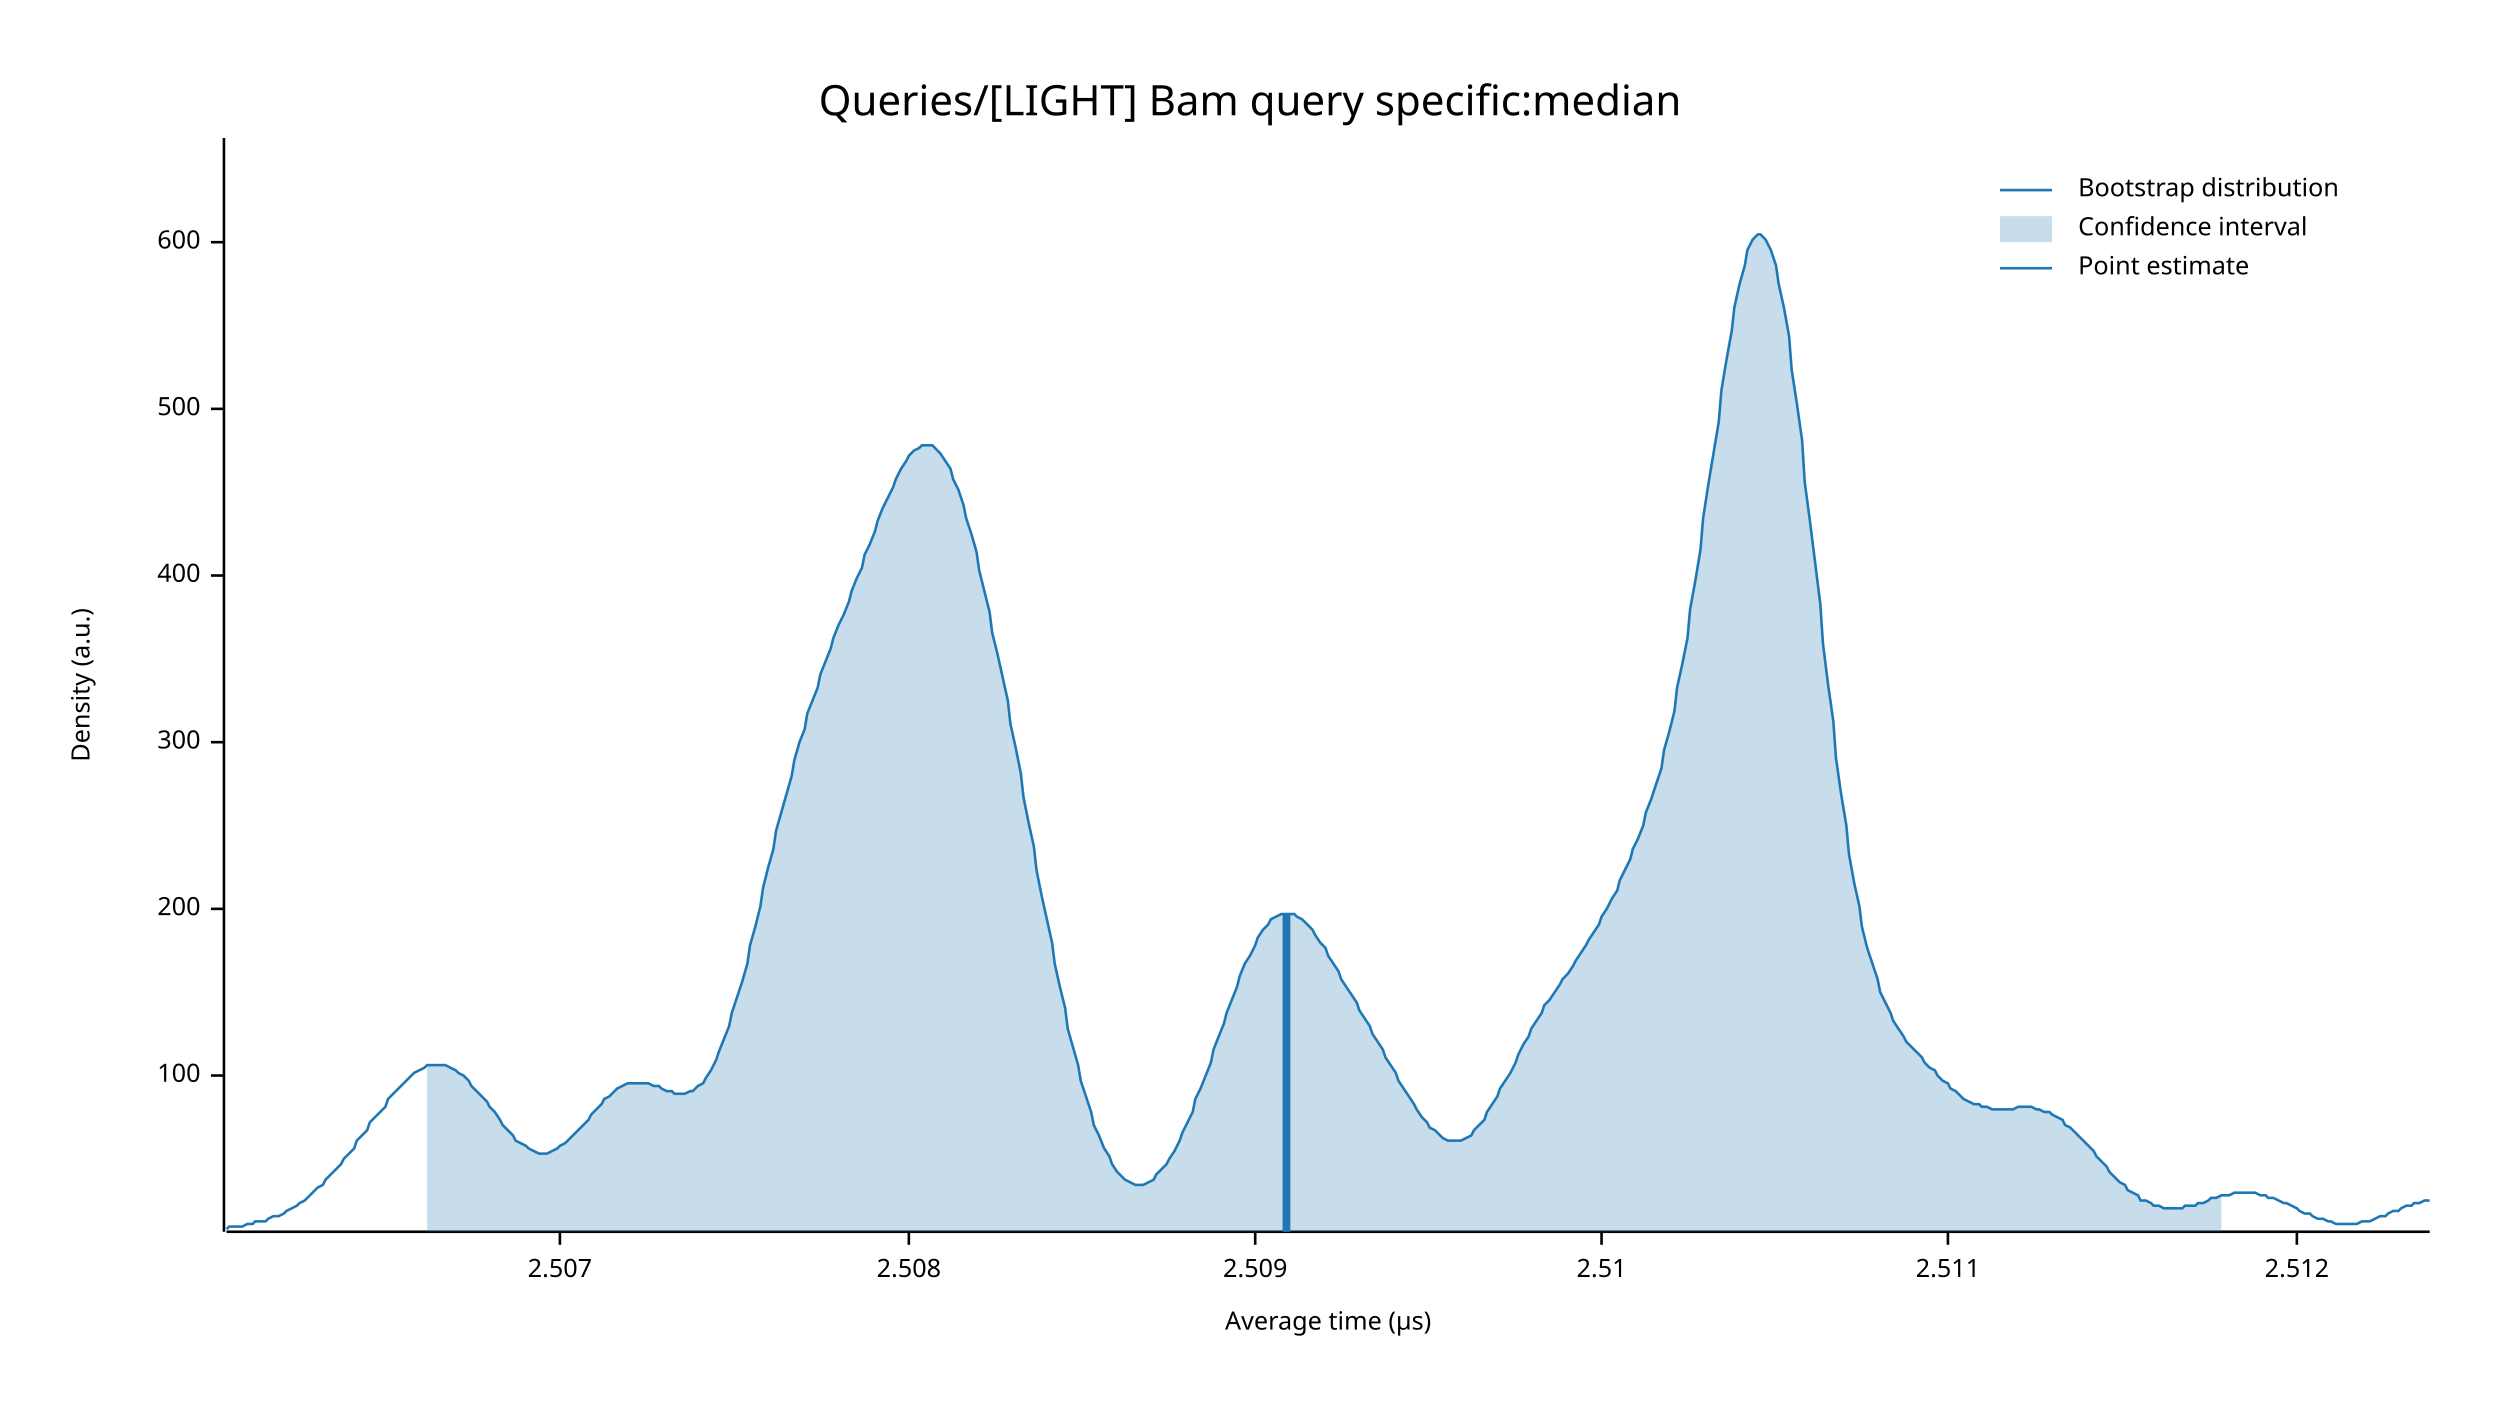
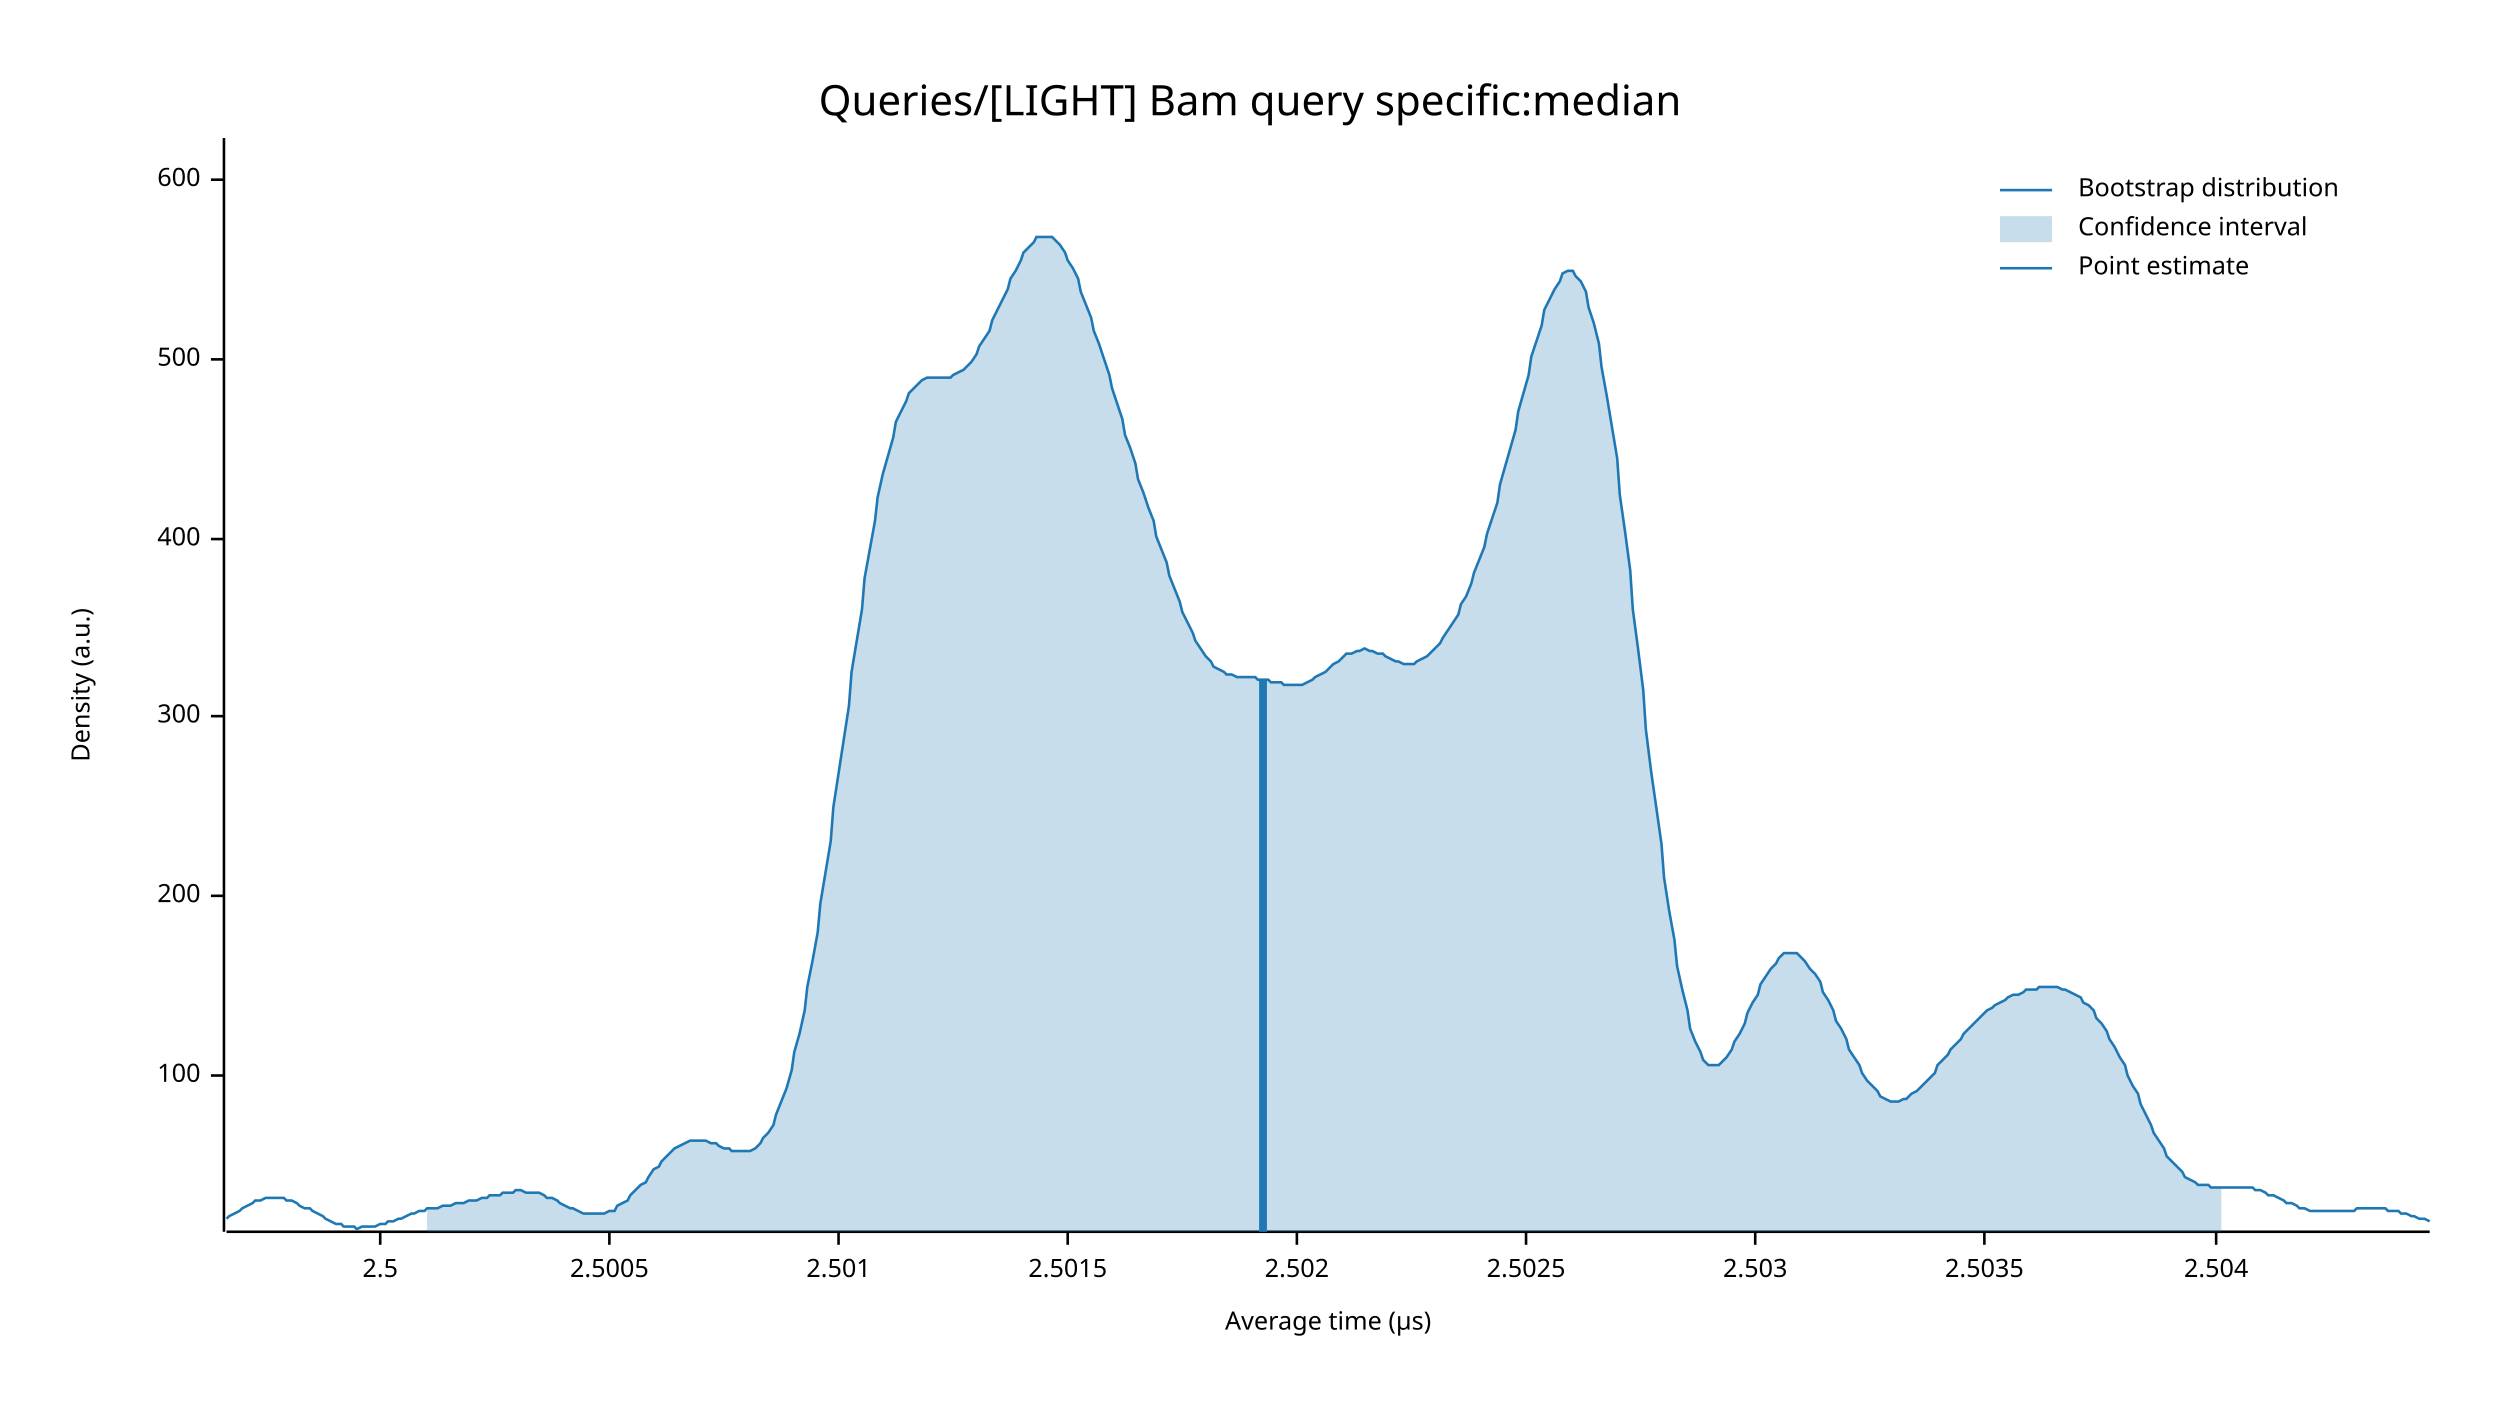
<svg xmlns="http://www.w3.org/2000/svg" width="960" height="540" viewBox="0 0 960 540">
  <text x="480" y="32" dy="0.76em" text-anchor="middle" font-family="sans-serif" font-size="16.129" opacity="1" fill="#000000">
Queries/[LIGHT] Bam query specific:median
</text>
  <text x="27" y="263" dy="0.76em" text-anchor="middle" font-family="sans-serif" font-size="9.677" opacity="1" fill="#000000" transform="rotate(270, 27, 263)">
Density (a.u.)
</text>
  <text x="510" y="513" dy="-0.5ex" text-anchor="middle" font-family="sans-serif" font-size="9.677" opacity="1" fill="#000000">
Average time (µs)
</text>
  <polyline fill="none" opacity="1" stroke="#000000" stroke-width="1" points="86,53 86,473 " />
  <text x="77" y="413" dy="0.5ex" text-anchor="end" font-family="sans-serif" font-size="9.677" opacity="1" fill="#000000">
100
</text>
  <polyline fill="none" opacity="1" stroke="#000000" stroke-width="1" points="81,413 86,413 " />
-   <text x="77" y="349" dy="0.5ex" text-anchor="end" font-family="sans-serif" font-size="9.677" opacity="1" fill="#000000">
+   <text x="77" y="344" dy="0.5ex" text-anchor="end" font-family="sans-serif" font-size="9.677" opacity="1" fill="#000000">
200
</text>
-   <polyline fill="none" opacity="1" stroke="#000000" stroke-width="1" points="81,349 86,349 " />
-   <text x="77" y="285" dy="0.5ex" text-anchor="end" font-family="sans-serif" font-size="9.677" opacity="1" fill="#000000">
+   <polyline fill="none" opacity="1" stroke="#000000" stroke-width="1" points="81,344 86,344 " />
+   <text x="77" y="275" dy="0.5ex" text-anchor="end" font-family="sans-serif" font-size="9.677" opacity="1" fill="#000000">
300
</text>
-   <polyline fill="none" opacity="1" stroke="#000000" stroke-width="1" points="81,285 86,285 " />
-   <text x="77" y="221" dy="0.5ex" text-anchor="end" font-family="sans-serif" font-size="9.677" opacity="1" fill="#000000">
+   <polyline fill="none" opacity="1" stroke="#000000" stroke-width="1" points="81,275 86,275 " />
+   <text x="77" y="207" dy="0.5ex" text-anchor="end" font-family="sans-serif" font-size="9.677" opacity="1" fill="#000000">
400
</text>
-   <polyline fill="none" opacity="1" stroke="#000000" stroke-width="1" points="81,221 86,221 " />
-   <text x="77" y="157" dy="0.5ex" text-anchor="end" font-family="sans-serif" font-size="9.677" opacity="1" fill="#000000">
+   <polyline fill="none" opacity="1" stroke="#000000" stroke-width="1" points="81,207 86,207 " />
+   <text x="77" y="138" dy="0.5ex" text-anchor="end" font-family="sans-serif" font-size="9.677" opacity="1" fill="#000000">
500
</text>
-   <polyline fill="none" opacity="1" stroke="#000000" stroke-width="1" points="81,157 86,157 " />
-   <text x="77" y="93" dy="0.5ex" text-anchor="end" font-family="sans-serif" font-size="9.677" opacity="1" fill="#000000">
+   <polyline fill="none" opacity="1" stroke="#000000" stroke-width="1" points="81,138 86,138 " />
+   <text x="77" y="69" dy="0.5ex" text-anchor="end" font-family="sans-serif" font-size="9.677" opacity="1" fill="#000000">
600
</text>
-   <polyline fill="none" opacity="1" stroke="#000000" stroke-width="1" points="81,93 86,93 " />
+   <polyline fill="none" opacity="1" stroke="#000000" stroke-width="1" points="81,69 86,69 " />
  <polyline fill="none" opacity="1" stroke="#000000" stroke-width="1" points="87,473 933,473 " />
-   <text x="215" y="483" dy="0.76em" text-anchor="middle" font-family="sans-serif" font-size="9.677" opacity="1" fill="#000000">
- 2.507
+   <text x="146" y="483" dy="0.76em" text-anchor="middle" font-family="sans-serif" font-size="9.677" opacity="1" fill="#000000">
+ 2.5
</text>
-   <polyline fill="none" opacity="1" stroke="#000000" stroke-width="1" points="215,473 215,478 " />
-   <text x="349" y="483" dy="0.76em" text-anchor="middle" font-family="sans-serif" font-size="9.677" opacity="1" fill="#000000">
- 2.508
+   <polyline fill="none" opacity="1" stroke="#000000" stroke-width="1" points="146,473 146,478 " />
+   <text x="234" y="483" dy="0.76em" text-anchor="middle" font-family="sans-serif" font-size="9.677" opacity="1" fill="#000000">
+ 2.5005
</text>
-   <polyline fill="none" opacity="1" stroke="#000000" stroke-width="1" points="349,473 349,478 " />
-   <text x="482" y="483" dy="0.76em" text-anchor="middle" font-family="sans-serif" font-size="9.677" opacity="1" fill="#000000">
- 2.509
+   <polyline fill="none" opacity="1" stroke="#000000" stroke-width="1" points="234,473 234,478 " />
+   <text x="322" y="483" dy="0.76em" text-anchor="middle" font-family="sans-serif" font-size="9.677" opacity="1" fill="#000000">
+ 2.501
</text>
-   <polyline fill="none" opacity="1" stroke="#000000" stroke-width="1" points="482,473 482,478 " />
-   <text x="615" y="483" dy="0.76em" text-anchor="middle" font-family="sans-serif" font-size="9.677" opacity="1" fill="#000000">
- 2.51
+   <polyline fill="none" opacity="1" stroke="#000000" stroke-width="1" points="322,473 322,478 " />
+   <text x="410" y="483" dy="0.76em" text-anchor="middle" font-family="sans-serif" font-size="9.677" opacity="1" fill="#000000">
+ 2.5015
</text>
-   <polyline fill="none" opacity="1" stroke="#000000" stroke-width="1" points="615,473 615,478 " />
-   <text x="748" y="483" dy="0.76em" text-anchor="middle" font-family="sans-serif" font-size="9.677" opacity="1" fill="#000000">
- 2.511
+   <polyline fill="none" opacity="1" stroke="#000000" stroke-width="1" points="410,473 410,478 " />
+   <text x="498" y="483" dy="0.76em" text-anchor="middle" font-family="sans-serif" font-size="9.677" opacity="1" fill="#000000">
+ 2.502
</text>
-   <polyline fill="none" opacity="1" stroke="#000000" stroke-width="1" points="748,473 748,478 " />
-   <text x="882" y="483" dy="0.76em" text-anchor="middle" font-family="sans-serif" font-size="9.677" opacity="1" fill="#000000">
- 2.512
+   <polyline fill="none" opacity="1" stroke="#000000" stroke-width="1" points="498,473 498,478 " />
+   <text x="586" y="483" dy="0.76em" text-anchor="middle" font-family="sans-serif" font-size="9.677" opacity="1" fill="#000000">
+ 2.5025
</text>
-   <polyline fill="none" opacity="1" stroke="#000000" stroke-width="1" points="882,473 882,478 " />
-   <polyline fill="none" opacity="1" stroke="#1F78B4" stroke-width="1" points="87,472 88,471 90,471 92,471 93,471 95,470 97,470 98,469 100,469 102,469 103,468 105,467 107,467 109,466 110,465 112,464 114,463 115,462 117,461 119,459 120,458 122,456 124,455 125,453 127,451 129,449 131,447 132,445 134,443 136,441 137,438 139,436 141,434 142,431 144,429 146,427 148,425 149,422 151,420 153,418 154,417 156,415 158,413 159,412 161,411 163,410 164,409 166,409 168,409 170,409 171,409 173,410 175,411 176,412 178,413 180,415 181,417 183,419 185,421 187,423 188,425 190,427 192,430 193,432 195,434 197,436 198,438 200,439 202,440 203,441 205,442 207,443 209,443 210,443 212,442 214,441 215,440 217,439 219,437 220,436 222,434 224,432 226,430 227,428 229,426 231,424 232,422 234,421 236,419 237,418 239,417 241,416 242,416 244,416 246,416 248,416 249,416 251,417 253,417 254,418 256,419 258,419 259,420 261,420 263,420 265,419 266,419 268,417 270,416 271,414 273,411 275,407 276,404 278,399 280,394 281,389 283,383 285,377 287,370 288,363 290,356 292,348 293,341 295,333 297,326 298,319 300,312 302,305 304,298 305,292 307,285 309,280 310,274 312,269 314,264 315,259 317,254 319,249 320,245 322,240 324,236 326,231 327,227 329,222 331,218 332,213 334,209 336,204 337,200 339,195 341,191 343,187 344,184 346,180 348,177 349,175 351,173 353,172 354,171 356,171 358,171 359,172 361,174 363,177 365,180 366,184 368,188 370,194 371,199 373,205 375,212 376,219 378,227 380,235 381,243 383,251 385,260 387,269 388,278 390,287 392,297 393,306 395,316 397,325 398,334 400,344 402,353 404,362 405,370 407,379 409,387 410,395 412,402 414,409 415,415 417,421 419,427 420,432 422,436 424,441 426,444 427,447 429,450 431,452 432,453 434,454 436,455 437,455 439,455 441,454 443,453 444,451 446,449 448,447 449,445 451,442 453,438 454,435 456,431 458,427 459,422 461,418 463,413 465,408 466,403 468,398 470,393 471,389 473,384 475,379 476,375 478,370 480,367 482,363 483,360 485,357 487,355 488,353 490,352 492,351 493,351 495,351 497,351 498,352 500,353 502,355 504,357 505,359 507,362 509,364 510,367 512,370 514,373 515,376 517,379 519,382 521,385 522,388 524,391 526,394 527,397 529,400 531,403 532,406 534,409 536,412 537,415 539,418 541,421 543,424 544,426 546,429 548,431 549,433 551,434 553,436 554,437 556,438 558,438 560,438 561,438 563,437 565,436 566,434 568,432 570,430 571,427 573,424 575,421 576,418 578,415 580,412 582,408 583,405 585,401 587,398 588,395 590,392 592,389 593,386 595,384 597,381 599,378 600,376 602,374 604,371 605,369 607,366 609,363 610,361 612,358 614,355 615,352 617,349 619,345 621,342 622,338 624,334 626,330 627,326 629,322 631,317 632,312 634,307 636,301 638,295 639,288 641,281 643,273 644,264 646,255 648,245 649,234 651,223 653,211 654,199 656,186 658,174 660,162 661,150 663,138 665,127 666,118 668,109 670,102 671,96 673,92 675,90 676,90 678,92 680,96 682,102 683,109 685,118 687,129 688,142 690,155 692,169 693,185 695,200 697,216 699,232 700,247 702,263 704,277 705,291 707,305 709,317 710,328 712,339 714,348 715,356 717,364 719,370 721,376 722,381 724,385 726,389 727,392 729,395 731,398 732,400 734,402 736,404 738,406 739,408 741,410 743,411 744,413 746,415 748,416 749,418 751,419 753,421 754,422 756,423 758,424 760,424 761,425 763,425 765,426 766,426 768,426 770,426 771,426 773,426 775,425 777,425 778,425 780,425 782,426 783,426 785,427 787,427 788,428 790,429 792,430 793,432 795,433 797,435 799,437 800,438 802,440 804,442 805,444 807,446 809,448 810,450 812,452 814,454 816,455 817,457 819,458 821,459 822,461 824,461 826,462 827,463 829,463 831,464 832,464 834,464 836,464 838,464 839,463 841,463 843,463 844,462 846,462 848,461 849,460 851,460 853,459 855,459 856,459 858,458 860,458 861,458 863,458 865,458 866,458 868,459 870,459 871,460 873,460 875,461 877,462 878,462 880,463 882,464 883,465 885,466 887,466 888,467 890,468 892,468 894,469 895,469 897,470 899,470 900,470 902,470 904,470 905,470 907,469 909,469 910,469 912,468 914,467 916,467 917,466 919,465 921,465 922,464 924,463 926,463 927,462 929,462 931,461 933,461 " />
-   <polygon opacity="0.25" fill="#1F78B4" points="164,409 166,409 168,409 170,409 171,409 173,410 175,411 176,412 178,413 180,415 181,417 183,419 185,421 187,423 188,425 190,427 192,430 193,432 195,434 197,436 198,438 200,439 202,440 203,441 205,442 207,443 209,443 210,443 212,442 214,441 215,440 217,439 219,437 220,436 222,434 224,432 226,430 227,428 229,426 231,424 232,422 234,421 236,419 237,418 239,417 241,416 242,416 244,416 246,416 248,416 249,416 251,417 253,417 254,418 256,419 258,419 259,420 261,420 263,420 265,419 266,419 268,417 270,416 271,414 273,411 275,407 276,404 278,399 280,394 281,389 283,383 285,377 287,370 288,363 290,356 292,348 293,341 295,333 297,326 298,319 300,312 302,305 304,298 305,292 307,285 309,280 310,274 312,269 314,264 315,259 317,254 319,249 320,245 322,240 324,236 326,231 327,227 329,222 331,218 332,213 334,209 336,204 337,200 339,195 341,191 343,187 344,184 346,180 348,177 349,175 351,173 353,172 354,171 356,171 358,171 359,172 361,174 363,177 365,180 366,184 368,188 370,194 371,199 373,205 375,212 376,219 378,227 380,235 381,243 383,251 385,260 387,269 388,278 390,287 392,297 393,306 395,316 397,325 398,334 400,344 402,353 404,362 405,370 407,379 409,387 410,395 412,402 414,409 415,415 417,421 419,427 420,432 422,436 424,441 426,444 427,447 429,450 431,452 432,453 434,454 436,455 437,455 439,455 441,454 443,453 444,451 446,449 448,447 449,445 451,442 453,438 454,435 456,431 458,427 459,422 461,418 463,413 465,408 466,403 468,398 470,393 471,389 473,384 475,379 476,375 478,370 480,367 482,363 483,360 485,357 487,355 488,353 490,352 492,351 493,351 495,351 497,351 498,352 500,353 502,355 504,357 505,359 507,362 509,364 510,367 512,370 514,373 515,376 517,379 519,382 521,385 522,388 524,391 526,394 527,397 529,400 531,403 532,406 534,409 536,412 537,415 539,418 541,421 543,424 544,426 546,429 548,431 549,433 551,434 553,436 554,437 556,438 558,438 560,438 561,438 563,437 565,436 566,434 568,432 570,430 571,427 573,424 575,421 576,418 578,415 580,412 582,408 583,405 585,401 587,398 588,395 590,392 592,389 593,386 595,384 597,381 599,378 600,376 602,374 604,371 605,369 607,366 609,363 610,361 612,358 614,355 615,352 617,349 619,345 621,342 622,338 624,334 626,330 627,326 629,322 631,317 632,312 634,307 636,301 638,295 639,288 641,281 643,273 644,264 646,255 648,245 649,234 651,223 653,211 654,199 656,186 658,174 660,162 661,150 663,138 665,127 666,118 668,109 670,102 671,96 673,92 675,90 676,90 678,92 680,96 682,102 683,109 685,118 687,129 688,142 690,155 692,169 693,185 695,200 697,216 699,232 700,247 702,263 704,277 705,291 707,305 709,317 710,328 712,339 714,348 715,356 717,364 719,370 721,376 722,381 724,385 726,389 727,392 729,395 731,398 732,400 734,402 736,404 738,406 739,408 741,410 743,411 744,413 746,415 748,416 749,418 751,419 753,421 754,422 756,423 758,424 760,424 761,425 763,425 765,426 766,426 768,426 770,426 771,426 773,426 775,425 777,425 778,425 780,425 782,426 783,426 785,427 787,427 788,428 790,429 792,430 793,432 795,433 797,435 799,437 800,438 802,440 804,442 805,444 807,446 809,448 810,450 812,452 814,454 816,455 817,457 819,458 821,459 822,461 824,461 826,462 827,463 829,463 831,464 832,464 834,464 836,464 838,464 839,463 841,463 843,463 844,462 846,462 848,461 849,460 851,460 853,459 853,473 164,473 " />
-   <polyline fill="none" opacity="1" stroke="#1F78B4" stroke-width="3" points="494,473 494,351 " />
+   <polyline fill="none" opacity="1" stroke="#000000" stroke-width="1" points="586,473 586,478 " />
+   <text x="674" y="483" dy="0.76em" text-anchor="middle" font-family="sans-serif" font-size="9.677" opacity="1" fill="#000000">
+ 2.503
+ </text>
+   <polyline fill="none" opacity="1" stroke="#000000" stroke-width="1" points="674,473 674,478 " />
+   <text x="762" y="483" dy="0.76em" text-anchor="middle" font-family="sans-serif" font-size="9.677" opacity="1" fill="#000000">
+ 2.5035
+ </text>
+   <polyline fill="none" opacity="1" stroke="#000000" stroke-width="1" points="762,473 762,478 " />
+   <text x="851" y="483" dy="0.76em" text-anchor="middle" font-family="sans-serif" font-size="9.677" opacity="1" fill="#000000">
+ 2.504
+ </text>
+   <polyline fill="none" opacity="1" stroke="#000000" stroke-width="1" points="851,473 851,478 " />
+   <polyline fill="none" opacity="1" stroke="#1F78B4" stroke-width="1" points="87,468 88,467 90,466 92,465 93,464 95,463 97,462 98,461 100,461 102,460 103,460 105,460 107,460 109,460 110,461 112,461 114,462 115,463 117,464 119,464 120,465 122,466 124,467 125,468 127,469 129,470 131,470 132,471 134,471 136,471 137,472 139,471 141,471 142,471 144,471 146,470 148,470 149,469 151,469 153,468 154,468 156,467 158,466 159,466 161,465 163,465 164,464 166,464 168,464 170,463 171,463 173,463 175,462 176,462 178,462 180,461 181,461 183,461 185,460 187,460 188,459 190,459 192,459 193,458 195,458 197,458 198,457 200,457 202,458 203,458 205,458 207,458 209,459 210,460 212,460 214,461 215,462 217,463 219,464 220,464 222,465 224,466 226,466 227,466 229,466 231,466 232,466 234,465 236,465 237,463 239,462 241,461 242,459 244,457 246,455 248,454 249,452 251,449 253,448 254,446 256,444 258,442 259,441 261,440 263,439 265,438 266,438 268,438 270,438 271,438 273,439 275,439 276,440 278,441 280,441 281,442 283,442 285,442 287,442 288,442 290,441 292,439 293,437 295,435 297,432 298,428 300,423 302,418 304,411 305,404 307,397 309,388 310,379 312,369 314,358 315,347 317,335 319,323 320,310 322,297 324,284 326,271 327,258 329,246 331,234 332,222 334,211 336,200 337,191 339,182 341,175 343,168 344,162 346,158 348,154 349,151 351,149 353,147 354,146 356,145 358,145 359,145 361,145 363,145 365,145 366,144 368,143 370,142 371,141 373,139 375,136 376,133 378,130 380,127 381,123 383,119 385,115 387,111 388,107 390,104 392,100 393,97 395,95 397,93 398,91 400,91 402,91 404,91 405,92 407,94 409,97 410,100 412,103 414,107 415,112 417,117 419,122 420,127 422,132 424,138 426,144 427,149 429,155 431,161 432,167 434,172 436,178 437,184 439,189 441,195 443,200 444,206 446,211 448,216 449,221 451,226 453,231 454,235 456,239 458,243 459,246 461,249 463,252 465,254 466,256 468,257 470,258 471,259 473,259 475,260 476,260 478,260 480,260 482,260 483,261 485,261 487,261 488,262 490,262 492,262 493,263 495,263 497,263 498,263 500,263 502,262 504,261 505,260 507,259 509,258 510,257 512,255 514,254 515,253 517,251 519,251 521,250 522,250 524,249 526,250 527,250 529,251 531,251 532,252 534,253 536,254 537,254 539,255 541,255 543,255 544,254 546,253 548,252 549,251 551,249 553,247 554,245 556,242 558,239 560,236 561,232 563,229 565,224 566,220 568,215 570,210 571,205 573,199 575,193 576,186 578,179 580,172 582,165 583,158 585,151 587,144 588,137 590,131 592,125 593,119 595,115 597,111 599,108 600,105 602,104 604,104 605,106 607,108 609,112 610,118 612,124 614,132 615,141 617,152 619,164 621,176 622,190 624,204 626,219 627,234 629,249 631,265 632,280 634,296 636,310 638,324 639,337 641,350 643,361 644,371 646,380 648,388 649,395 651,400 653,404 654,407 656,409 658,409 660,409 661,408 663,406 665,403 666,400 668,397 670,393 671,389 673,385 675,382 676,378 678,375 680,372 682,370 683,368 685,366 687,366 688,366 690,366 692,368 693,369 695,372 697,374 699,377 700,381 702,384 704,388 705,392 707,395 709,399 710,403 712,406 714,409 715,412 717,415 719,417 721,419 722,421 724,422 726,423 727,423 729,423 731,422 732,422 734,420 736,419 738,417 739,416 741,414 743,412 744,409 746,407 748,405 749,403 751,401 753,399 754,397 756,395 758,393 760,391 761,390 763,388 765,387 766,386 768,385 770,384 771,383 773,382 775,382 777,381 778,380 780,380 782,380 783,379 785,379 787,379 788,379 790,379 792,380 793,380 795,381 797,382 799,383 800,385 802,386 804,388 805,391 807,393 809,396 810,399 812,402 814,406 816,409 817,413 819,417 821,420 822,424 824,428 826,432 827,435 829,438 831,441 832,444 834,446 836,448 838,450 839,452 841,453 843,454 844,455 846,455 848,455 849,456 851,456 853,456 855,456 856,456 858,456 860,456 861,456 863,456 865,456 866,457 868,457 870,458 871,459 873,459 875,460 877,461 878,462 880,462 882,463 883,464 885,464 887,465 888,465 890,465 892,465 894,465 895,465 897,465 899,465 900,465 902,465 904,465 905,464 907,464 909,464 910,464 912,464 914,464 916,464 917,465 919,465 921,465 922,466 924,466 926,467 927,467 929,468 931,468 933,469 " />
+   <polygon opacity="0.25" fill="#1F78B4" points="164,464 166,464 168,464 170,463 171,463 173,463 175,462 176,462 178,462 180,461 181,461 183,461 185,460 187,460 188,459 190,459 192,459 193,458 195,458 197,458 198,457 200,457 202,458 203,458 205,458 207,458 209,459 210,460 212,460 214,461 215,462 217,463 219,464 220,464 222,465 224,466 226,466 227,466 229,466 231,466 232,466 234,465 236,465 237,463 239,462 241,461 242,459 244,457 246,455 248,454 249,452 251,449 253,448 254,446 256,444 258,442 259,441 261,440 263,439 265,438 266,438 268,438 270,438 271,438 273,439 275,439 276,440 278,441 280,441 281,442 283,442 285,442 287,442 288,442 290,441 292,439 293,437 295,435 297,432 298,428 300,423 302,418 304,411 305,404 307,397 309,388 310,379 312,369 314,358 315,347 317,335 319,323 320,310 322,297 324,284 326,271 327,258 329,246 331,234 332,222 334,211 336,200 337,191 339,182 341,175 343,168 344,162 346,158 348,154 349,151 351,149 353,147 354,146 356,145 358,145 359,145 361,145 363,145 365,145 366,144 368,143 370,142 371,141 373,139 375,136 376,133 378,130 380,127 381,123 383,119 385,115 387,111 388,107 390,104 392,100 393,97 395,95 397,93 398,91 400,91 402,91 404,91 405,92 407,94 409,97 410,100 412,103 414,107 415,112 417,117 419,122 420,127 422,132 424,138 426,144 427,149 429,155 431,161 432,167 434,172 436,178 437,184 439,189 441,195 443,200 444,206 446,211 448,216 449,221 451,226 453,231 454,235 456,239 458,243 459,246 461,249 463,252 465,254 466,256 468,257 470,258 471,259 473,259 475,260 476,260 478,260 480,260 482,260 483,261 485,261 487,261 488,262 490,262 492,262 493,263 495,263 497,263 498,263 500,263 502,262 504,261 505,260 507,259 509,258 510,257 512,255 514,254 515,253 517,251 519,251 521,250 522,250 524,249 526,250 527,250 529,251 531,251 532,252 534,253 536,254 537,254 539,255 541,255 543,255 544,254 546,253 548,252 549,251 551,249 553,247 554,245 556,242 558,239 560,236 561,232 563,229 565,224 566,220 568,215 570,210 571,205 573,199 575,193 576,186 578,179 580,172 582,165 583,158 585,151 587,144 588,137 590,131 592,125 593,119 595,115 597,111 599,108 600,105 602,104 604,104 605,106 607,108 609,112 610,118 612,124 614,132 615,141 617,152 619,164 621,176 622,190 624,204 626,219 627,234 629,249 631,265 632,280 634,296 636,310 638,324 639,337 641,350 643,361 644,371 646,380 648,388 649,395 651,400 653,404 654,407 656,409 658,409 660,409 661,408 663,406 665,403 666,400 668,397 670,393 671,389 673,385 675,382 676,378 678,375 680,372 682,370 683,368 685,366 687,366 688,366 690,366 692,368 693,369 695,372 697,374 699,377 700,381 702,384 704,388 705,392 707,395 709,399 710,403 712,406 714,409 715,412 717,415 719,417 721,419 722,421 724,422 726,423 727,423 729,423 731,422 732,422 734,420 736,419 738,417 739,416 741,414 743,412 744,409 746,407 748,405 749,403 751,401 753,399 754,397 756,395 758,393 760,391 761,390 763,388 765,387 766,386 768,385 770,384 771,383 773,382 775,382 777,381 778,380 780,380 782,380 783,379 785,379 787,379 788,379 790,379 792,380 793,380 795,381 797,382 799,383 800,385 802,386 804,388 805,391 807,393 809,396 810,399 812,402 814,406 816,409 817,413 819,417 821,420 822,424 824,428 826,432 827,435 829,438 831,441 832,444 834,446 836,448 838,450 839,452 841,453 843,454 844,455 846,455 848,455 849,456 851,456 853,456 853,473 164,473 " />
+   <polyline fill="none" opacity="1" stroke="#1F78B4" stroke-width="3" points="485,473 485,261 " />
  <text x="798" y="68" dy="0.76em" text-anchor="start" font-family="sans-serif" font-size="9.677" opacity="1" fill="#000000">
Bootstrap distribution
</text>
  <text x="798" y="83" dy="0.76em" text-anchor="start" font-family="sans-serif" font-size="9.677" opacity="1" fill="#000000">
Confidence interval
</text>
  <text x="798" y="98" dy="0.76em" text-anchor="start" font-family="sans-serif" font-size="9.677" opacity="1" fill="#000000">
Point estimate
</text>
  <polyline fill="none" opacity="1" stroke="#1F78B4" stroke-width="1" points="768,73 788,73 " />
  <rect x="768" y="83" width="20" height="10" opacity="0.25" fill="#1F78B4" stroke="none" />
  <polyline fill="none" opacity="1" stroke="#1F78B4" stroke-width="1" points="768,103 788,103 " />
</svg>
